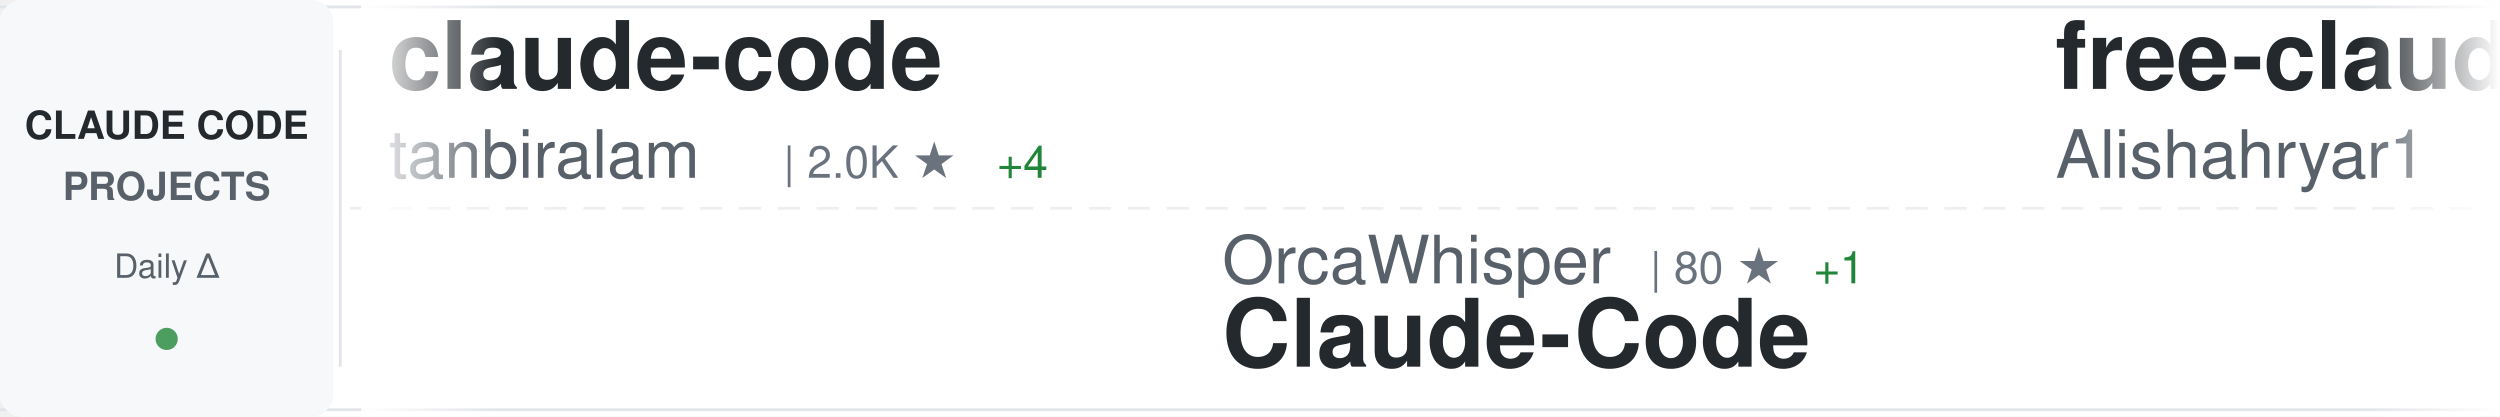
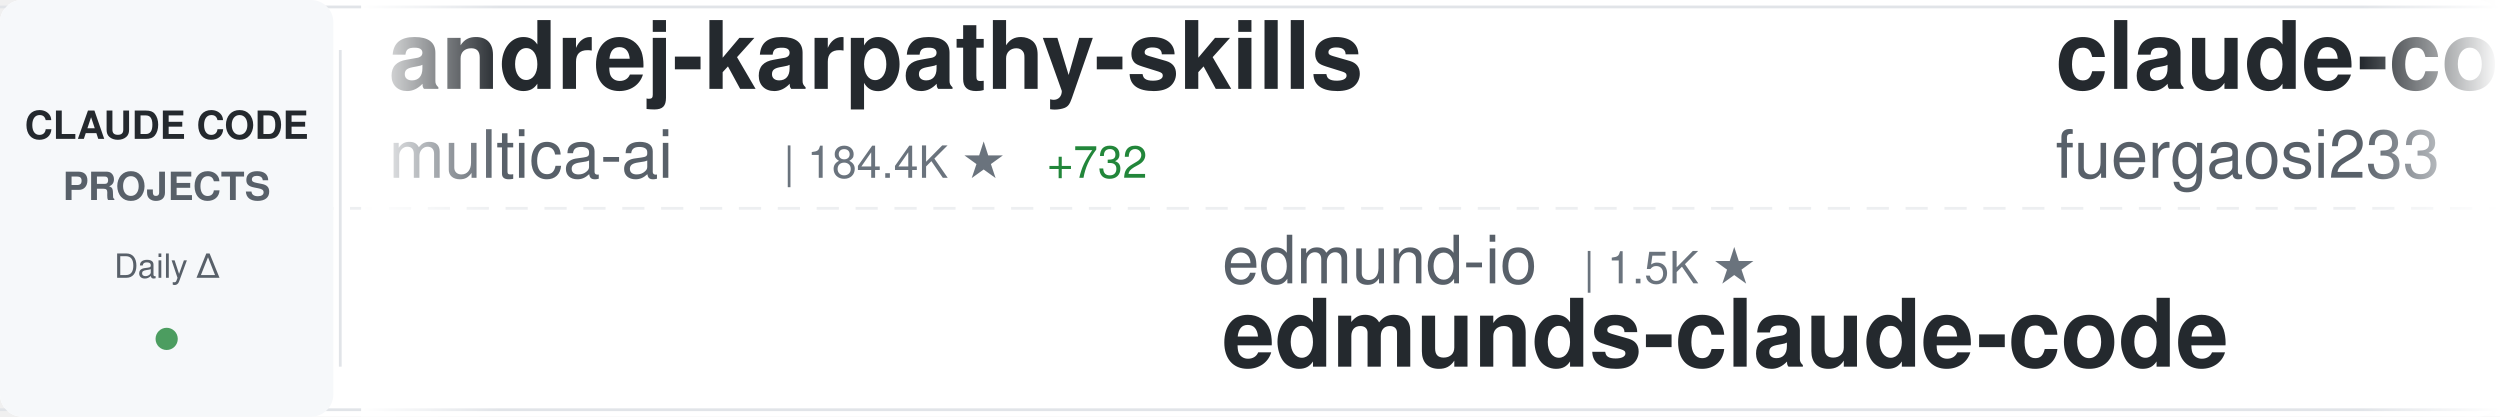
<svg xmlns="http://www.w3.org/2000/svg" width="900" height="150">
  <defs>
    <linearGradient id="awesomeLeftFade" x1="0%" y1="0%" x2="100%" y2="0%">
      <stop offset="0%" style="stop-color:#ffffff;stop-opacity:1" />
      <stop offset="100%" style="stop-color:#ffffff;stop-opacity:0" />
    </linearGradient>
    <linearGradient id="awesomeRightFade" x1="0%" y1="0%" x2="100%" y2="0%">
      <stop offset="0%" style="stop-color:#ffffff;stop-opacity:0" />
      <stop offset="100%" style="stop-color:#ffffff;stop-opacity:1" />
    </linearGradient>
  </defs>
  <rect width="900" height="150" fill="#ffffff" rx="8" />
  <rect x="0" y="2" width="900" height="1" fill="#e1e4e8" />
  <rect x="0" y="147" width="900" height="1" fill="#e1e4e8" />
  <line x1="0" y1="75" x2="900" y2="75" stroke="#e1e4e8" stroke-width="1" stroke-dasharray="8 6" opacity="0.6" />
  <rect x="0" y="0" width="120" height="150" fill="#f6f8fa" rx="8" />
  <text x="60" y="50" font-family="-apple-system, BlinkMacSystemFont, 'Segoe UI', Helvetica, Arial, sans-serif" font-size="14" font-weight="600" fill="#24292e" text-anchor="middle">CLAUDE CODE</text>
  <text x="60" y="72" font-family="-apple-system, BlinkMacSystemFont, 'Segoe UI', Helvetica, Arial, sans-serif" font-size="14" font-weight="600" fill="#586069" text-anchor="middle">PROJECTS</text>
  <text x="60" y="100" font-family="-apple-system, BlinkMacSystemFont, 'Segoe UI', Helvetica, Arial, sans-serif" font-size="12" font-weight="500" fill="#586069" text-anchor="middle">Daily Δ</text>
  <circle cx="60" cy="122" r="4" fill="#22863a" opacity="0.8" />
  <rect x="122" y="18" width="1" height="114" fill="#e1e4e8" />
  <clipPath id="awesomeTickerClip">
    <rect x="130" y="0" width="770" height="150" />
  </clipPath>
  <g clip-path="url(#awesomeTickerClip)">
    <g id="awesomeTickerItems">
      <animateTransform attributeName="transform" attributeType="XML" type="translate" from="0 0" to="-3000 0" dur="54s" repeatCount="indefinite" />
      <g transform="translate(0, 0)">
-         <text x="140" y="32" font-family="-apple-system, BlinkMacSystemFont, 'Segoe UI', Helvetica, Arial, sans-serif" font-size="34" font-weight="600" fill="#24292e">claude-code</text>
-         <text x="140" y="64" font-family="-apple-system, BlinkMacSystemFont, 'Segoe UI', Helvetica, Arial, sans-serif" font-size="24" font-weight="400" fill="#586069">tanbiralam</text>
-         <text x="282" y="64" font-family="-apple-system, BlinkMacSystemFont, 'Segoe UI', Helvetica, Arial, sans-serif" font-size="16" font-weight="500" fill="#6a737d">| 2.0K ★</text>
-         <text x="359" y="64" font-family="-apple-system, BlinkMacSystemFont, 'Segoe UI', Helvetica, Arial, sans-serif" font-size="16" font-weight="500" fill="#22863a"> +4</text>
+         <text x="140" y="32" font-family="-apple-system, BlinkMacSystemFont, 'Segoe UI', Helvetica, Arial, sans-serif" font-size="34" font-weight="600" fill="#24292e">andrej-karpathy-skills</text>
+         <text x="140" y="64" font-family="-apple-system, BlinkMacSystemFont, 'Segoe UI', Helvetica, Arial, sans-serif" font-size="24" font-weight="400" fill="#586069">multica-ai</text>
+         <text x="282" y="64" font-family="-apple-system, BlinkMacSystemFont, 'Segoe UI', Helvetica, Arial, sans-serif" font-size="16" font-weight="500" fill="#6a737d">| 184.4K ★</text>
+         <text x="377" y="64" font-family="-apple-system, BlinkMacSystemFont, 'Segoe UI', Helvetica, Arial, sans-serif" font-size="16" font-weight="500" fill="#22863a"> +732</text>
      </g>
      <g transform="translate(300, 0)">
-         <text x="140" y="102" font-family="-apple-system, BlinkMacSystemFont, 'Segoe UI', Helvetica, Arial, sans-serif" font-size="24" font-weight="400" fill="#586069">OrcaWhisper</text>
-         <text x="294" y="102" font-family="-apple-system, BlinkMacSystemFont, 'Segoe UI', Helvetica, Arial, sans-serif" font-size="16" font-weight="500" fill="#6a737d">| 80 ★</text>
-         <text x="353" y="102" font-family="-apple-system, BlinkMacSystemFont, 'Segoe UI', Helvetica, Arial, sans-serif" font-size="16" font-weight="500" fill="#22863a"> +1</text>
-         <text x="140" y="132" font-family="-apple-system, BlinkMacSystemFont, 'Segoe UI', Helvetica, Arial, sans-serif" font-size="34" font-weight="600" fill="#24292e">Claude-Code</text>
+         <text x="140" y="102" font-family="-apple-system, BlinkMacSystemFont, 'Segoe UI', Helvetica, Arial, sans-serif" font-size="24" font-weight="400" fill="#586069">edmund-io</text>
+         <text x="270" y="102" font-family="-apple-system, BlinkMacSystemFont, 'Segoe UI', Helvetica, Arial, sans-serif" font-size="16" font-weight="500" fill="#6a737d">| 1.5K ★</text>
+         <text x="140" y="132" font-family="-apple-system, BlinkMacSystemFont, 'Segoe UI', Helvetica, Arial, sans-serif" font-size="34" font-weight="600" fill="#24292e">edmunds-claude-code</text>
      </g>
      <g transform="translate(600, 0)">
-         <text x="140" y="32" font-family="-apple-system, BlinkMacSystemFont, 'Segoe UI', Helvetica, Arial, sans-serif" font-size="34" font-weight="600" fill="#24292e">free-claude-code</text>
-         <text x="140" y="64" font-family="-apple-system, BlinkMacSystemFont, 'Segoe UI', Helvetica, Arial, sans-serif" font-size="24" font-weight="400" fill="#586069">Alishahryar1</text>
-         <text x="306" y="64" font-family="-apple-system, BlinkMacSystemFont, 'Segoe UI', Helvetica, Arial, sans-serif" font-size="16" font-weight="500" fill="#6a737d">| 37.5K ★</text>
-         <text x="392" y="64" font-family="-apple-system, BlinkMacSystemFont, 'Segoe UI', Helvetica, Arial, sans-serif" font-size="16" font-weight="500" fill="#22863a"> +223</text>
+         <text x="140" y="32" font-family="-apple-system, BlinkMacSystemFont, 'Segoe UI', Helvetica, Arial, sans-serif" font-size="34" font-weight="600" fill="#24292e">claude-code-proxy</text>
+         <text x="140" y="64" font-family="-apple-system, BlinkMacSystemFont, 'Segoe UI', Helvetica, Arial, sans-serif" font-size="24" font-weight="400" fill="#586069">fuergaosi233</text>
+         <text x="306" y="64" font-family="-apple-system, BlinkMacSystemFont, 'Segoe UI', Helvetica, Arial, sans-serif" font-size="16" font-weight="500" fill="#6a737d">| 2.7K ★</text>
+         <text x="383" y="64" font-family="-apple-system, BlinkMacSystemFont, 'Segoe UI', Helvetica, Arial, sans-serif" font-size="16" font-weight="500" fill="#22863a"> +4</text>
      </g>
      <g transform="translate(900, 0)">
+         <text x="140" y="102" font-family="-apple-system, BlinkMacSystemFont, 'Segoe UI', Helvetica, Arial, sans-serif" font-size="24" font-weight="400" fill="#586069">AprilNEA</text>
+         <text x="258" y="102" font-family="-apple-system, BlinkMacSystemFont, 'Segoe UI', Helvetica, Arial, sans-serif" font-size="16" font-weight="500" fill="#6a737d">| 387 ★</text>
+         <text x="140" y="132" font-family="-apple-system, BlinkMacSystemFont, 'Segoe UI', Helvetica, Arial, sans-serif" font-size="34" font-weight="600" fill="#24292e">claude-code-source</text>
+       </g>
+       <g transform="translate(1200, 0)">
+         <text x="140" y="32" font-family="-apple-system, BlinkMacSystemFont, 'Segoe UI', Helvetica, Arial, sans-serif" font-size="34" font-weight="600" fill="#24292e">claude-code-tips</text>
+         <text x="140" y="64" font-family="-apple-system, BlinkMacSystemFont, 'Segoe UI', Helvetica, Arial, sans-serif" font-size="24" font-weight="400" fill="#586069">ykdojo</text>
+         <text x="234" y="64" font-family="-apple-system, BlinkMacSystemFont, 'Segoe UI', Helvetica, Arial, sans-serif" font-size="16" font-weight="500" fill="#6a737d">| 9.0K ★</text>
+         <text x="311" y="64" font-family="-apple-system, BlinkMacSystemFont, 'Segoe UI', Helvetica, Arial, sans-serif" font-size="16" font-weight="500" fill="#22863a"> +7</text>
+       </g>
+       <g transform="translate(1500, 0)">
        <text x="140" y="102" font-family="-apple-system, BlinkMacSystemFont, 'Segoe UI', Helvetica, Arial, sans-serif" font-size="24" font-weight="400" fill="#586069">lowcortisolprogrammer</text>
        <text x="414" y="102" font-family="-apple-system, BlinkMacSystemFont, 'Segoe UI', Helvetica, Arial, sans-serif" font-size="16" font-weight="500" fill="#6a737d">| 171 ★</text>
        <text x="140" y="132" font-family="-apple-system, BlinkMacSystemFont, 'Segoe UI', Helvetica, Arial, sans-serif" font-size="34" font-weight="600" fill="#24292e">claude-code</text>
      </g>
-       <g transform="translate(1200, 0)">
+       <g transform="translate(1800, 0)">
        <text x="140" y="32" font-family="-apple-system, BlinkMacSystemFont, 'Segoe UI', Helvetica, Arial, sans-serif" font-size="34" font-weight="600" fill="#24292e">claude-code</text>
-         <text x="140" y="64" font-family="-apple-system, BlinkMacSystemFont, 'Segoe UI', Helvetica, Arial, sans-serif" font-size="24" font-weight="400" fill="#586069">alex000kim</text>
-         <text x="282" y="64" font-family="-apple-system, BlinkMacSystemFont, 'Segoe UI', Helvetica, Arial, sans-serif" font-size="16" font-weight="500" fill="#6a737d">| 228 ★</text>
-       </g>
-       <g transform="translate(1500, 0)">
-         <text x="140" y="102" font-family="-apple-system, BlinkMacSystemFont, 'Segoe UI', Helvetica, Arial, sans-serif" font-size="24" font-weight="400" fill="#586069">AICoderTudou</text>
-         <text x="306" y="102" font-family="-apple-system, BlinkMacSystemFont, 'Segoe UI', Helvetica, Arial, sans-serif" font-size="16" font-weight="500" fill="#6a737d">| 498 ★</text>
-         <text x="374" y="102" font-family="-apple-system, BlinkMacSystemFont, 'Segoe UI', Helvetica, Arial, sans-serif" font-size="16" font-weight="500" fill="#22863a"> +1</text>
-         <text x="140" y="132" font-family="-apple-system, BlinkMacSystemFont, 'Segoe UI', Helvetica, Arial, sans-serif" font-size="34" font-weight="600" fill="#24292e">claude-code-tudou</text>
-       </g>
-       <g transform="translate(1800, 0)">
-         <text x="140" y="32" font-family="-apple-system, BlinkMacSystemFont, 'Segoe UI', Helvetica, Arial, sans-serif" font-size="34" font-weight="600" fill="#24292e">claude-code-action</text>
-         <text x="140" y="64" font-family="-apple-system, BlinkMacSystemFont, 'Segoe UI', Helvetica, Arial, sans-serif" font-size="24" font-weight="400" fill="#586069">anthropics</text>
-         <text x="282" y="64" font-family="-apple-system, BlinkMacSystemFont, 'Segoe UI', Helvetica, Arial, sans-serif" font-size="16" font-weight="500" fill="#6a737d">| 8.2K ★</text>
-         <text x="359" y="64" font-family="-apple-system, BlinkMacSystemFont, 'Segoe UI', Helvetica, Arial, sans-serif" font-size="16" font-weight="500" fill="#22863a"> +7</text>
+         <text x="140" y="64" font-family="-apple-system, BlinkMacSystemFont, 'Segoe UI', Helvetica, Arial, sans-serif" font-size="24" font-weight="400" fill="#586069">claude-code-best</text>
+         <text x="354" y="64" font-family="-apple-system, BlinkMacSystemFont, 'Segoe UI', Helvetica, Arial, sans-serif" font-size="16" font-weight="500" fill="#6a737d">| 20.5K ★</text>
+         <text x="440" y="64" font-family="-apple-system, BlinkMacSystemFont, 'Segoe UI', Helvetica, Arial, sans-serif" font-size="16" font-weight="500" fill="#22863a"> +60</text>
      </g>
      <g transform="translate(2100, 0)">
-         <text x="140" y="102" font-family="-apple-system, BlinkMacSystemFont, 'Segoe UI', Helvetica, Arial, sans-serif" font-size="24" font-weight="400" fill="#586069">lst97</text>
-         <text x="222" y="102" font-family="-apple-system, BlinkMacSystemFont, 'Segoe UI', Helvetica, Arial, sans-serif" font-size="16" font-weight="500" fill="#6a737d">| 1.6K ★</text>
-         <text x="140" y="132" font-family="-apple-system, BlinkMacSystemFont, 'Segoe UI', Helvetica, Arial, sans-serif" font-size="34" font-weight="600" fill="#24292e">claude-code-sub-agents</text>
+         <text x="140" y="102" font-family="-apple-system, BlinkMacSystemFont, 'Segoe UI', Helvetica, Arial, sans-serif" font-size="24" font-weight="400" fill="#586069">jarmuine</text>
+         <text x="258" y="102" font-family="-apple-system, BlinkMacSystemFont, 'Segoe UI', Helvetica, Arial, sans-serif" font-size="16" font-weight="500" fill="#6a737d">| 2.2K ★</text>
+         <text x="335" y="102" font-family="-apple-system, BlinkMacSystemFont, 'Segoe UI', Helvetica, Arial, sans-serif" font-size="16" font-weight="500" fill="#22863a"> +2</text>
+         <text x="140" y="132" font-family="-apple-system, BlinkMacSystemFont, 'Segoe UI', Helvetica, Arial, sans-serif" font-size="34" font-weight="600" fill="#24292e">claude-code</text>
      </g>
      <g transform="translate(2400, 0)">
-         <text x="140" y="32" font-family="-apple-system, BlinkMacSystemFont, 'Segoe UI', Helvetica, Arial, sans-serif" font-size="34" font-weight="600" fill="#24292e">ECC</text>
-         <text x="140" y="64" font-family="-apple-system, BlinkMacSystemFont, 'Segoe UI', Helvetica, Arial, sans-serif" font-size="24" font-weight="400" fill="#586069">affaan-m</text>
-         <text x="258" y="64" font-family="-apple-system, BlinkMacSystemFont, 'Segoe UI', Helvetica, Arial, sans-serif" font-size="16" font-weight="500" fill="#6a737d">| 223.1K ★</text>
-         <text x="353" y="64" font-family="-apple-system, BlinkMacSystemFont, 'Segoe UI', Helvetica, Arial, sans-serif" font-size="16" font-weight="500" fill="#22863a"> +481</text>
+         <text x="140" y="32" font-family="-apple-system, BlinkMacSystemFont, 'Segoe UI', Helvetica, Arial, sans-serif" font-size="34" font-weight="600" fill="#24292e">claude-code-security-rev...</text>
+         <text x="140" y="64" font-family="-apple-system, BlinkMacSystemFont, 'Segoe UI', Helvetica, Arial, sans-serif" font-size="24" font-weight="400" fill="#586069">anthropics</text>
+         <text x="282" y="64" font-family="-apple-system, BlinkMacSystemFont, 'Segoe UI', Helvetica, Arial, sans-serif" font-size="16" font-weight="500" fill="#6a737d">| 5.4K ★</text>
+         <text x="359" y="64" font-family="-apple-system, BlinkMacSystemFont, 'Segoe UI', Helvetica, Arial, sans-serif" font-size="16" font-weight="500" fill="#22863a"> +12</text>
      </g>
      <g transform="translate(2700, 0)">
-         <text x="140" y="102" font-family="-apple-system, BlinkMacSystemFont, 'Segoe UI', Helvetica, Arial, sans-serif" font-size="24" font-weight="400" fill="#586069">ykdojo</text>
-         <text x="234" y="102" font-family="-apple-system, BlinkMacSystemFont, 'Segoe UI', Helvetica, Arial, sans-serif" font-size="16" font-weight="500" fill="#6a737d">| 9.0K ★</text>
-         <text x="311" y="102" font-family="-apple-system, BlinkMacSystemFont, 'Segoe UI', Helvetica, Arial, sans-serif" font-size="16" font-weight="500" fill="#22863a"> +10</text>
-         <text x="140" y="132" font-family="-apple-system, BlinkMacSystemFont, 'Segoe UI', Helvetica, Arial, sans-serif" font-size="34" font-weight="600" fill="#24292e">claude-code-tips</text>
+         <text x="140" y="102" font-family="-apple-system, BlinkMacSystemFont, 'Segoe UI', Helvetica, Arial, sans-serif" font-size="24" font-weight="400" fill="#586069">T-Lab-CUHKSZ</text>
+         <text x="306" y="102" font-family="-apple-system, BlinkMacSystemFont, 'Segoe UI', Helvetica, Arial, sans-serif" font-size="16" font-weight="500" fill="#6a737d">| 321 ★</text>
+         <text x="140" y="132" font-family="-apple-system, BlinkMacSystemFont, 'Segoe UI', Helvetica, Arial, sans-serif" font-size="34" font-weight="600" fill="#24292e">claude-code</text>
      </g>
      <g transform="translate(3000, 0)">
-         <text x="140" y="32" font-family="-apple-system, BlinkMacSystemFont, 'Segoe UI', Helvetica, Arial, sans-serif" font-size="34" font-weight="600" fill="#24292e">claude-code</text>
-         <text x="140" y="64" font-family="-apple-system, BlinkMacSystemFont, 'Segoe UI', Helvetica, Arial, sans-serif" font-size="24" font-weight="400" fill="#586069">tanbiralam</text>
-         <text x="282" y="64" font-family="-apple-system, BlinkMacSystemFont, 'Segoe UI', Helvetica, Arial, sans-serif" font-size="16" font-weight="500" fill="#6a737d">| 2.0K ★</text>
-         <text x="359" y="64" font-family="-apple-system, BlinkMacSystemFont, 'Segoe UI', Helvetica, Arial, sans-serif" font-size="16" font-weight="500" fill="#22863a"> +4</text>
+         <text x="140" y="32" font-family="-apple-system, BlinkMacSystemFont, 'Segoe UI', Helvetica, Arial, sans-serif" font-size="34" font-weight="600" fill="#24292e">andrej-karpathy-skills</text>
+         <text x="140" y="64" font-family="-apple-system, BlinkMacSystemFont, 'Segoe UI', Helvetica, Arial, sans-serif" font-size="24" font-weight="400" fill="#586069">multica-ai</text>
+         <text x="282" y="64" font-family="-apple-system, BlinkMacSystemFont, 'Segoe UI', Helvetica, Arial, sans-serif" font-size="16" font-weight="500" fill="#6a737d">| 184.4K ★</text>
+         <text x="377" y="64" font-family="-apple-system, BlinkMacSystemFont, 'Segoe UI', Helvetica, Arial, sans-serif" font-size="16" font-weight="500" fill="#22863a"> +732</text>
      </g>
      <g transform="translate(3300, 0)">
-         <text x="140" y="102" font-family="-apple-system, BlinkMacSystemFont, 'Segoe UI', Helvetica, Arial, sans-serif" font-size="24" font-weight="400" fill="#586069">OrcaWhisper</text>
-         <text x="294" y="102" font-family="-apple-system, BlinkMacSystemFont, 'Segoe UI', Helvetica, Arial, sans-serif" font-size="16" font-weight="500" fill="#6a737d">| 80 ★</text>
-         <text x="353" y="102" font-family="-apple-system, BlinkMacSystemFont, 'Segoe UI', Helvetica, Arial, sans-serif" font-size="16" font-weight="500" fill="#22863a"> +1</text>
-         <text x="140" y="132" font-family="-apple-system, BlinkMacSystemFont, 'Segoe UI', Helvetica, Arial, sans-serif" font-size="34" font-weight="600" fill="#24292e">Claude-Code</text>
+         <text x="140" y="102" font-family="-apple-system, BlinkMacSystemFont, 'Segoe UI', Helvetica, Arial, sans-serif" font-size="24" font-weight="400" fill="#586069">edmund-io</text>
+         <text x="270" y="102" font-family="-apple-system, BlinkMacSystemFont, 'Segoe UI', Helvetica, Arial, sans-serif" font-size="16" font-weight="500" fill="#6a737d">| 1.5K ★</text>
+         <text x="140" y="132" font-family="-apple-system, BlinkMacSystemFont, 'Segoe UI', Helvetica, Arial, sans-serif" font-size="34" font-weight="600" fill="#24292e">edmunds-claude-code</text>
      </g>
      <g transform="translate(3600, 0)">
-         <text x="140" y="32" font-family="-apple-system, BlinkMacSystemFont, 'Segoe UI', Helvetica, Arial, sans-serif" font-size="34" font-weight="600" fill="#24292e">free-claude-code</text>
-         <text x="140" y="64" font-family="-apple-system, BlinkMacSystemFont, 'Segoe UI', Helvetica, Arial, sans-serif" font-size="24" font-weight="400" fill="#586069">Alishahryar1</text>
-         <text x="306" y="64" font-family="-apple-system, BlinkMacSystemFont, 'Segoe UI', Helvetica, Arial, sans-serif" font-size="16" font-weight="500" fill="#6a737d">| 37.5K ★</text>
-         <text x="392" y="64" font-family="-apple-system, BlinkMacSystemFont, 'Segoe UI', Helvetica, Arial, sans-serif" font-size="16" font-weight="500" fill="#22863a"> +223</text>
+         <text x="140" y="32" font-family="-apple-system, BlinkMacSystemFont, 'Segoe UI', Helvetica, Arial, sans-serif" font-size="34" font-weight="600" fill="#24292e">claude-code-proxy</text>
+         <text x="140" y="64" font-family="-apple-system, BlinkMacSystemFont, 'Segoe UI', Helvetica, Arial, sans-serif" font-size="24" font-weight="400" fill="#586069">fuergaosi233</text>
+         <text x="306" y="64" font-family="-apple-system, BlinkMacSystemFont, 'Segoe UI', Helvetica, Arial, sans-serif" font-size="16" font-weight="500" fill="#6a737d">| 2.7K ★</text>
+         <text x="383" y="64" font-family="-apple-system, BlinkMacSystemFont, 'Segoe UI', Helvetica, Arial, sans-serif" font-size="16" font-weight="500" fill="#22863a"> +4</text>
      </g>
      <g transform="translate(3900, 0)">
-         <text x="140" y="102" font-family="-apple-system, BlinkMacSystemFont, 'Segoe UI', Helvetica, Arial, sans-serif" font-size="24" font-weight="400" fill="#586069">lowcortisolprogrammer</text>
-         <text x="414" y="102" font-family="-apple-system, BlinkMacSystemFont, 'Segoe UI', Helvetica, Arial, sans-serif" font-size="16" font-weight="500" fill="#6a737d">| 171 ★</text>
-         <text x="140" y="132" font-family="-apple-system, BlinkMacSystemFont, 'Segoe UI', Helvetica, Arial, sans-serif" font-size="34" font-weight="600" fill="#24292e">claude-code</text>
+         <text x="140" y="102" font-family="-apple-system, BlinkMacSystemFont, 'Segoe UI', Helvetica, Arial, sans-serif" font-size="24" font-weight="400" fill="#586069">AprilNEA</text>
+         <text x="258" y="102" font-family="-apple-system, BlinkMacSystemFont, 'Segoe UI', Helvetica, Arial, sans-serif" font-size="16" font-weight="500" fill="#6a737d">| 387 ★</text>
+         <text x="140" y="132" font-family="-apple-system, BlinkMacSystemFont, 'Segoe UI', Helvetica, Arial, sans-serif" font-size="34" font-weight="600" fill="#24292e">claude-code-source</text>
      </g>
    </g>
  </g>
  <rect x="130" y="0" width="50" height="150" fill="url(#awesomeLeftFade)" />
  <rect x="850" y="0" width="50" height="150" fill="url(#awesomeRightFade)" />
</svg>
